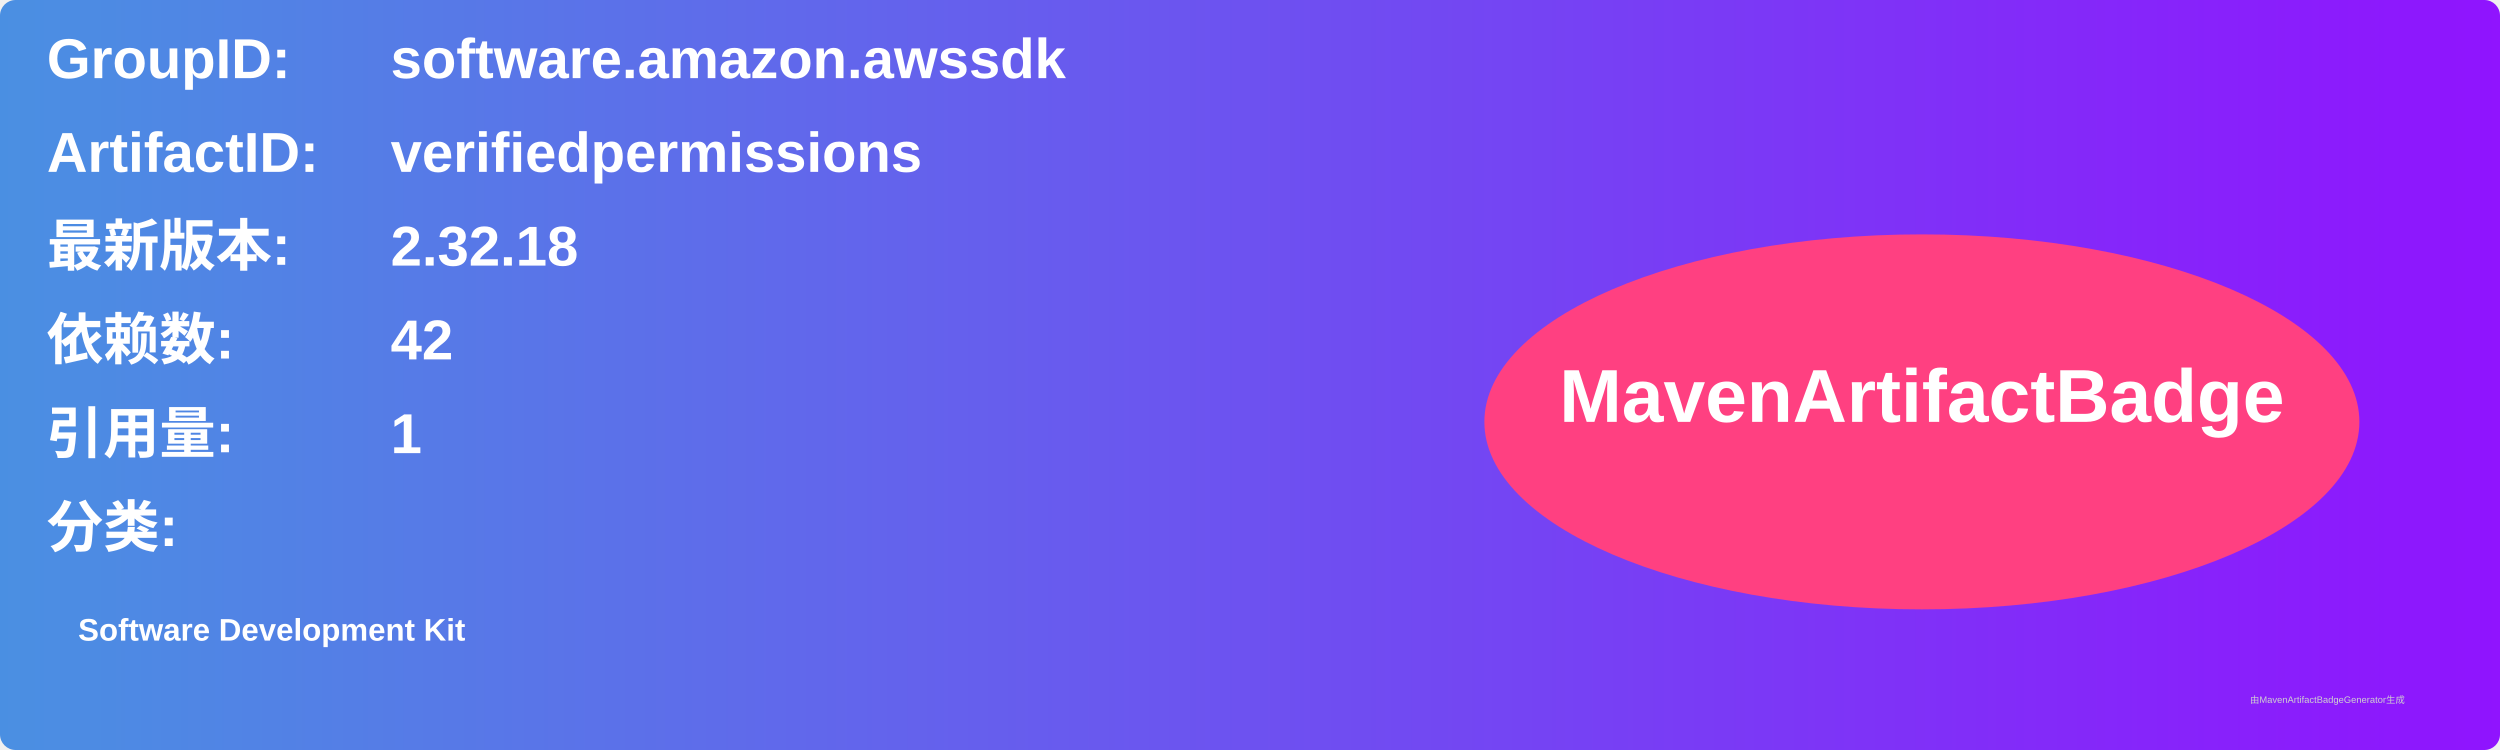
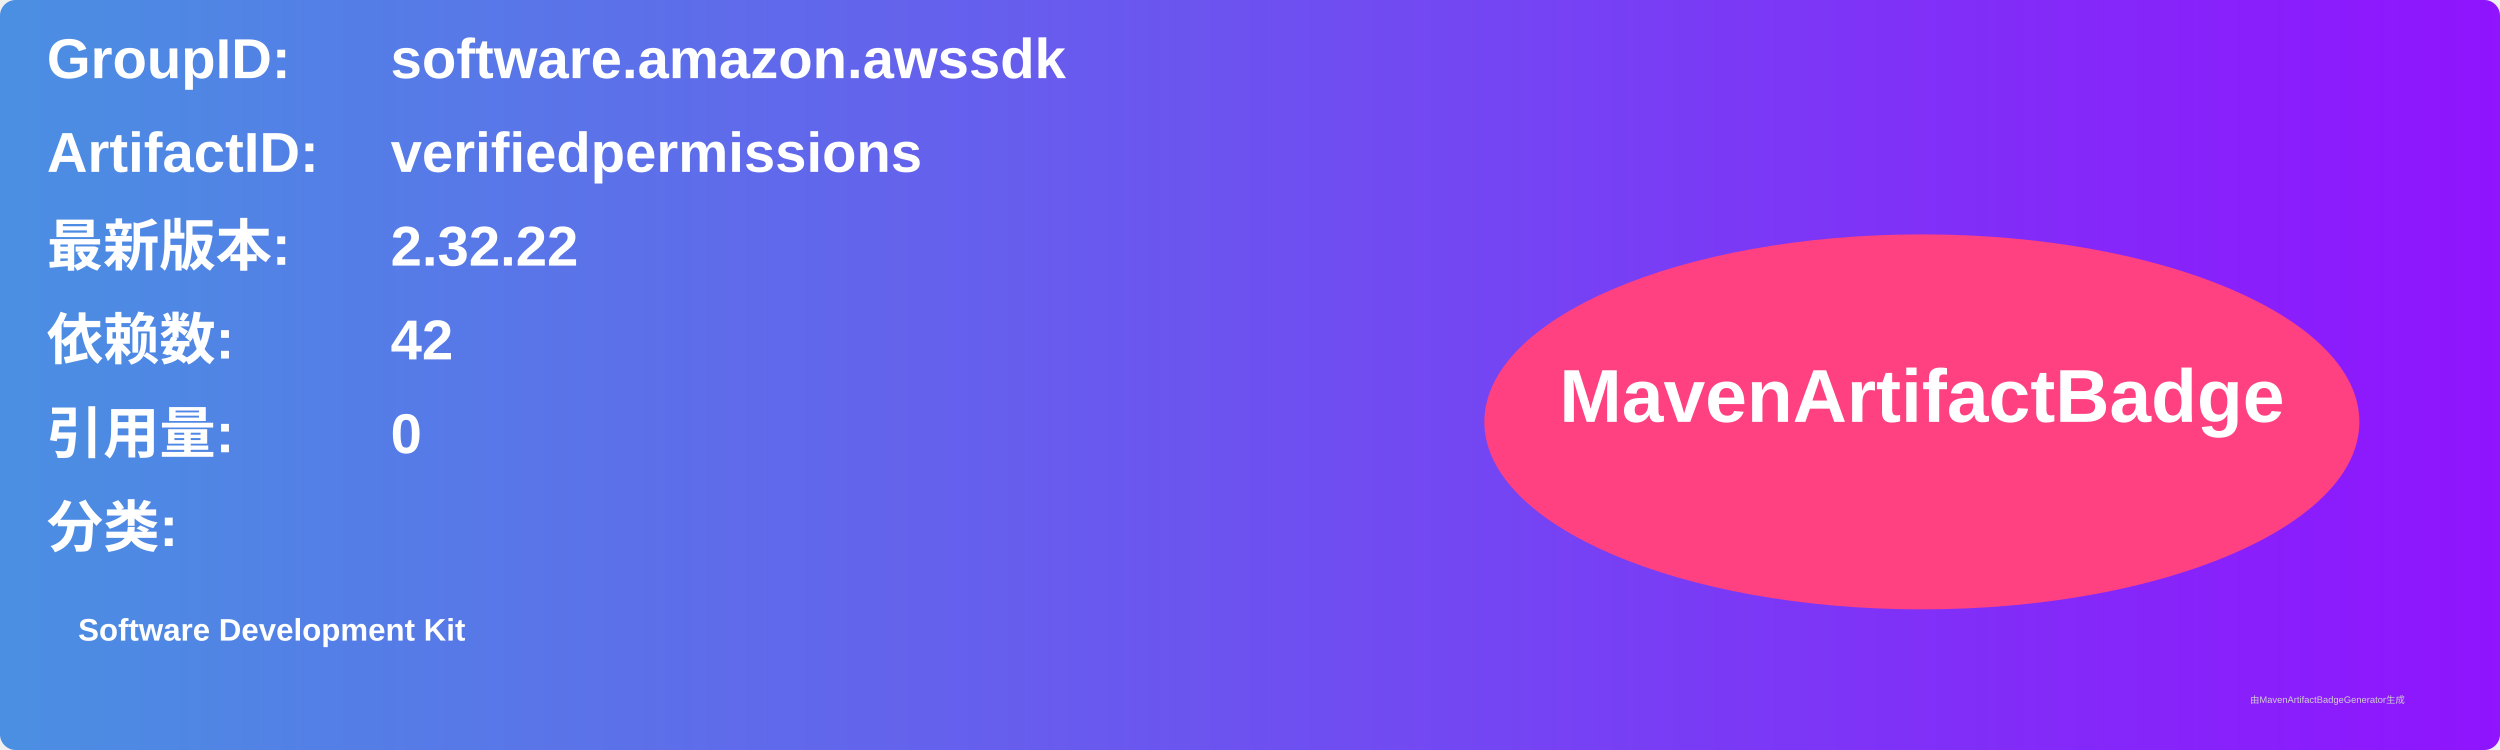
<svg xmlns="http://www.w3.org/2000/svg" width="800" height="240" viewBox="0 0 800 240">
  <linearGradient id="grad" x1="0%" y1="0%" x2="100%" y2="0%">
    <stop offset="0%" stop-color="#4a90e2" />
    <stop offset="100%" stop-color="#9013fe" />
  </linearGradient>
  <rect width="100%" height="100%" rx="5" ry="5" fill="url(#grad)" />
  <g transform="translate(15, 15)">
    <text x="0" y="10" font-family="Arial" font-size="18" fill="white" font-weight="bold" width="260">GroupID:</text>
    <text x="110" y="10" font-family="Arial" font-size="18" fill="white" font-weight="bold" width="460">software.amazon.awssdk</text>
    <text x="0" y="40" font-family="Arial" font-size="18" fill="white" font-weight="bold" width="260">ArtifactID:</text>
    <text x="110" y="40" font-family="Arial" font-size="18" fill="white" font-weight="bold" width="460">verifiedpermissions</text>
    <text x="0" y="70" font-family="Arial" font-size="18" fill="white" font-weight="bold">最新版本:</text>
    <text x="110" y="70" font-family="Arial" font-size="18" fill="white" font-weight="bold">
-       <tspan font-weight="bold">2.32.18</tspan>
+       <tspan font-weight="bold">2.32.22</tspan>
    </text>
    <text x="0" y="100" font-family="Arial" font-size="18" fill="white" font-weight="bold">依赖数: </text>
    <text x="110" y="100" font-family="Arial" font-size="18" fill="white">
      <tspan font-weight="bold">42</tspan>
    </text>
    <text x="0" y="130" font-family="Arial" font-size="18" fill="white" font-weight="bold">引用量: </text>
    <text x="110" y="130" font-family="Arial" font-size="18" fill="white">
-       <tspan font-weight="bold">1</tspan>
+       <tspan font-weight="bold">0</tspan>
    </text>
    <text x="0" y="160" font-family="Arial" font-size="18" fill="white" font-weight="bold">分类:</text>
    <text x="10" y="190" font-family="Arial" font-size="10" fill="white">
      <tspan font-weight="bold">Software Development Kit</tspan>
    </text>
    <ellipse cx="600" cy="120" rx="140" ry="60" fill="#ff4081" />
    <text x="600" y="120" text-anchor="middle" font-family="Arial" font-size="24" fill="white" font-weight="bold">MavenArtifactBadge</text>
  </g>
  <text x="720" y="225" font-family="Arial" font-size="3" fill="#d0d0d0">由MavenArtifactBadgeGenerator生成</text>
</svg>
